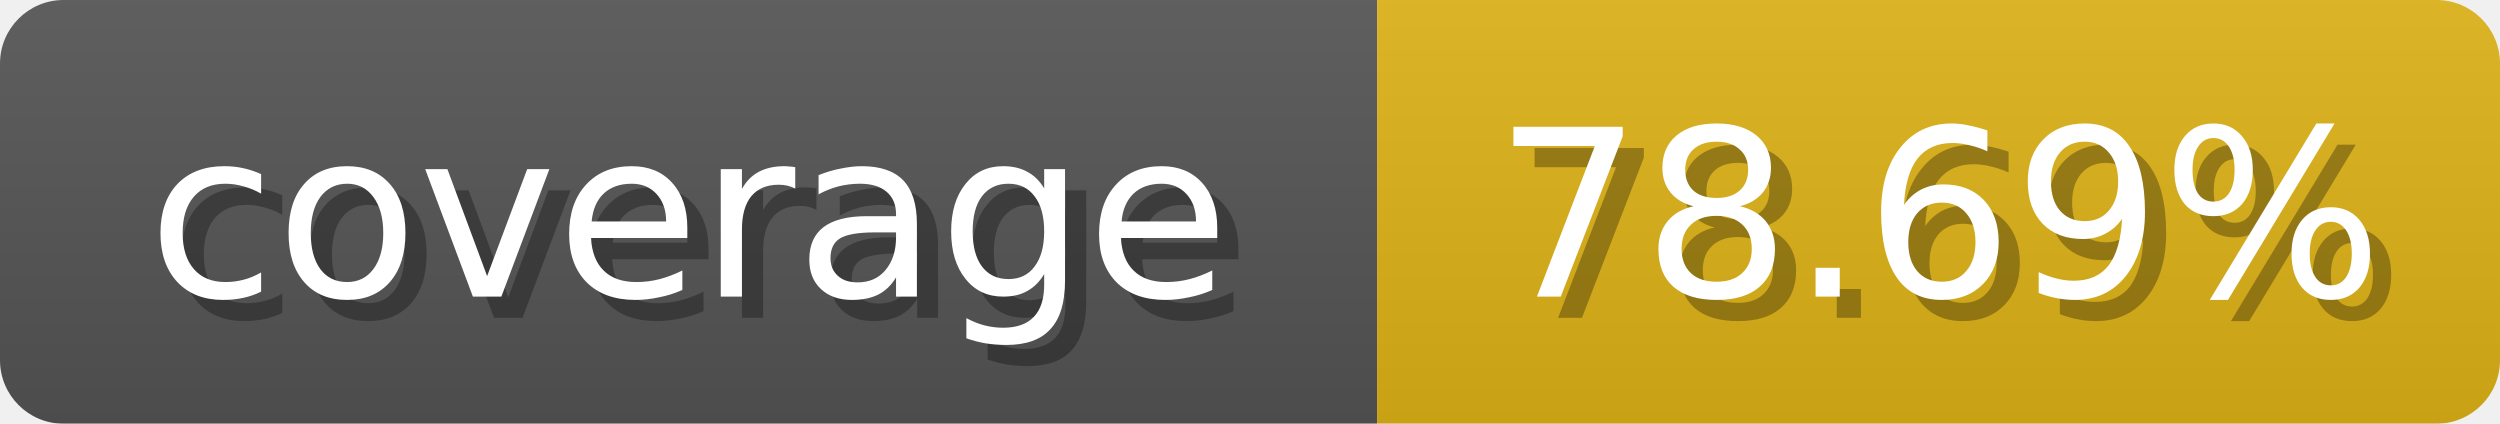
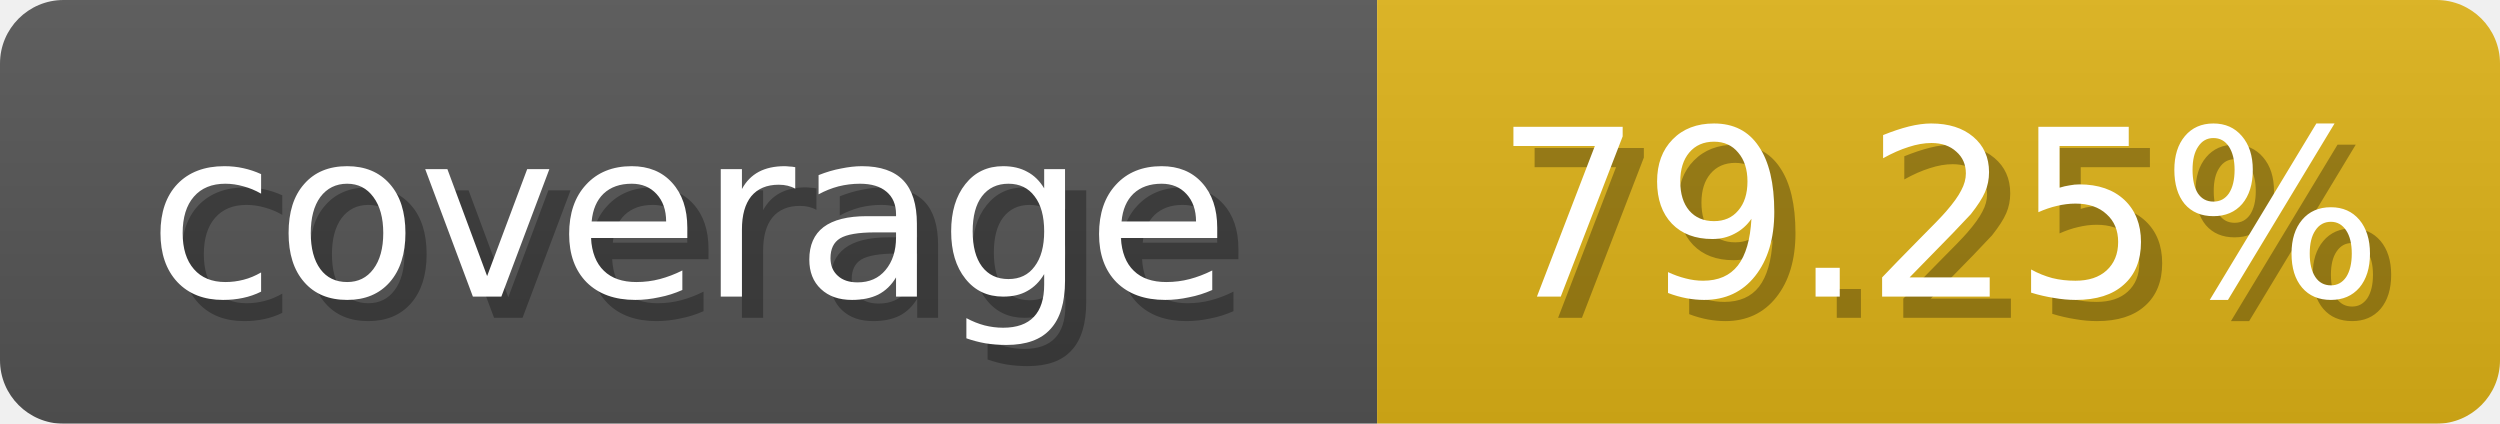
<svg xmlns="http://www.w3.org/2000/svg" width="118" height="20">
  <linearGradient id="b" x2="0" y2="100%">
    <stop offset="0" stop-color="#bbb" stop-opacity=".1" />
    <stop offset="1" stop-opacity=".1" />
  </linearGradient>
  <mask id="anybadge_1">
    <rect width="118" height="20" rx="3" fill="#fff" />
  </mask>
  <g mask="url(#anybadge_1)">
    <path fill="#555" d="M0 0h65v20H0z" />
    <path fill="#DFB317" d="M65 0h53v20H65z" />
    <path fill="url(#b)" d="M0 0h118v20H0z" />
  </g>
  <g fill="#fff" text-anchor="middle" font-family="DejaVu Sans,Verdana,Geneva,sans-serif" font-size="11">
    <text x="33.5" y="15" fill="#010101" fill-opacity=".3">coverage</text>
    <text x="32.5" y="14">coverage</text>
  </g>
  <g fill="#fff" text-anchor="middle" font-family="DejaVu Sans,Verdana,Geneva,sans-serif" font-size="11">
-     <text x="92.5" y="15" fill="#010101" fill-opacity=".3">78.69%</text>
-     <text x="91.5" y="14">78.69%</text>
+     <text x="92.5" y="15" fill="#010101" fill-opacity=".3">79.25%</text>
+     <text x="91.5" y="14">79.25%</text>
  </g>
</svg>
